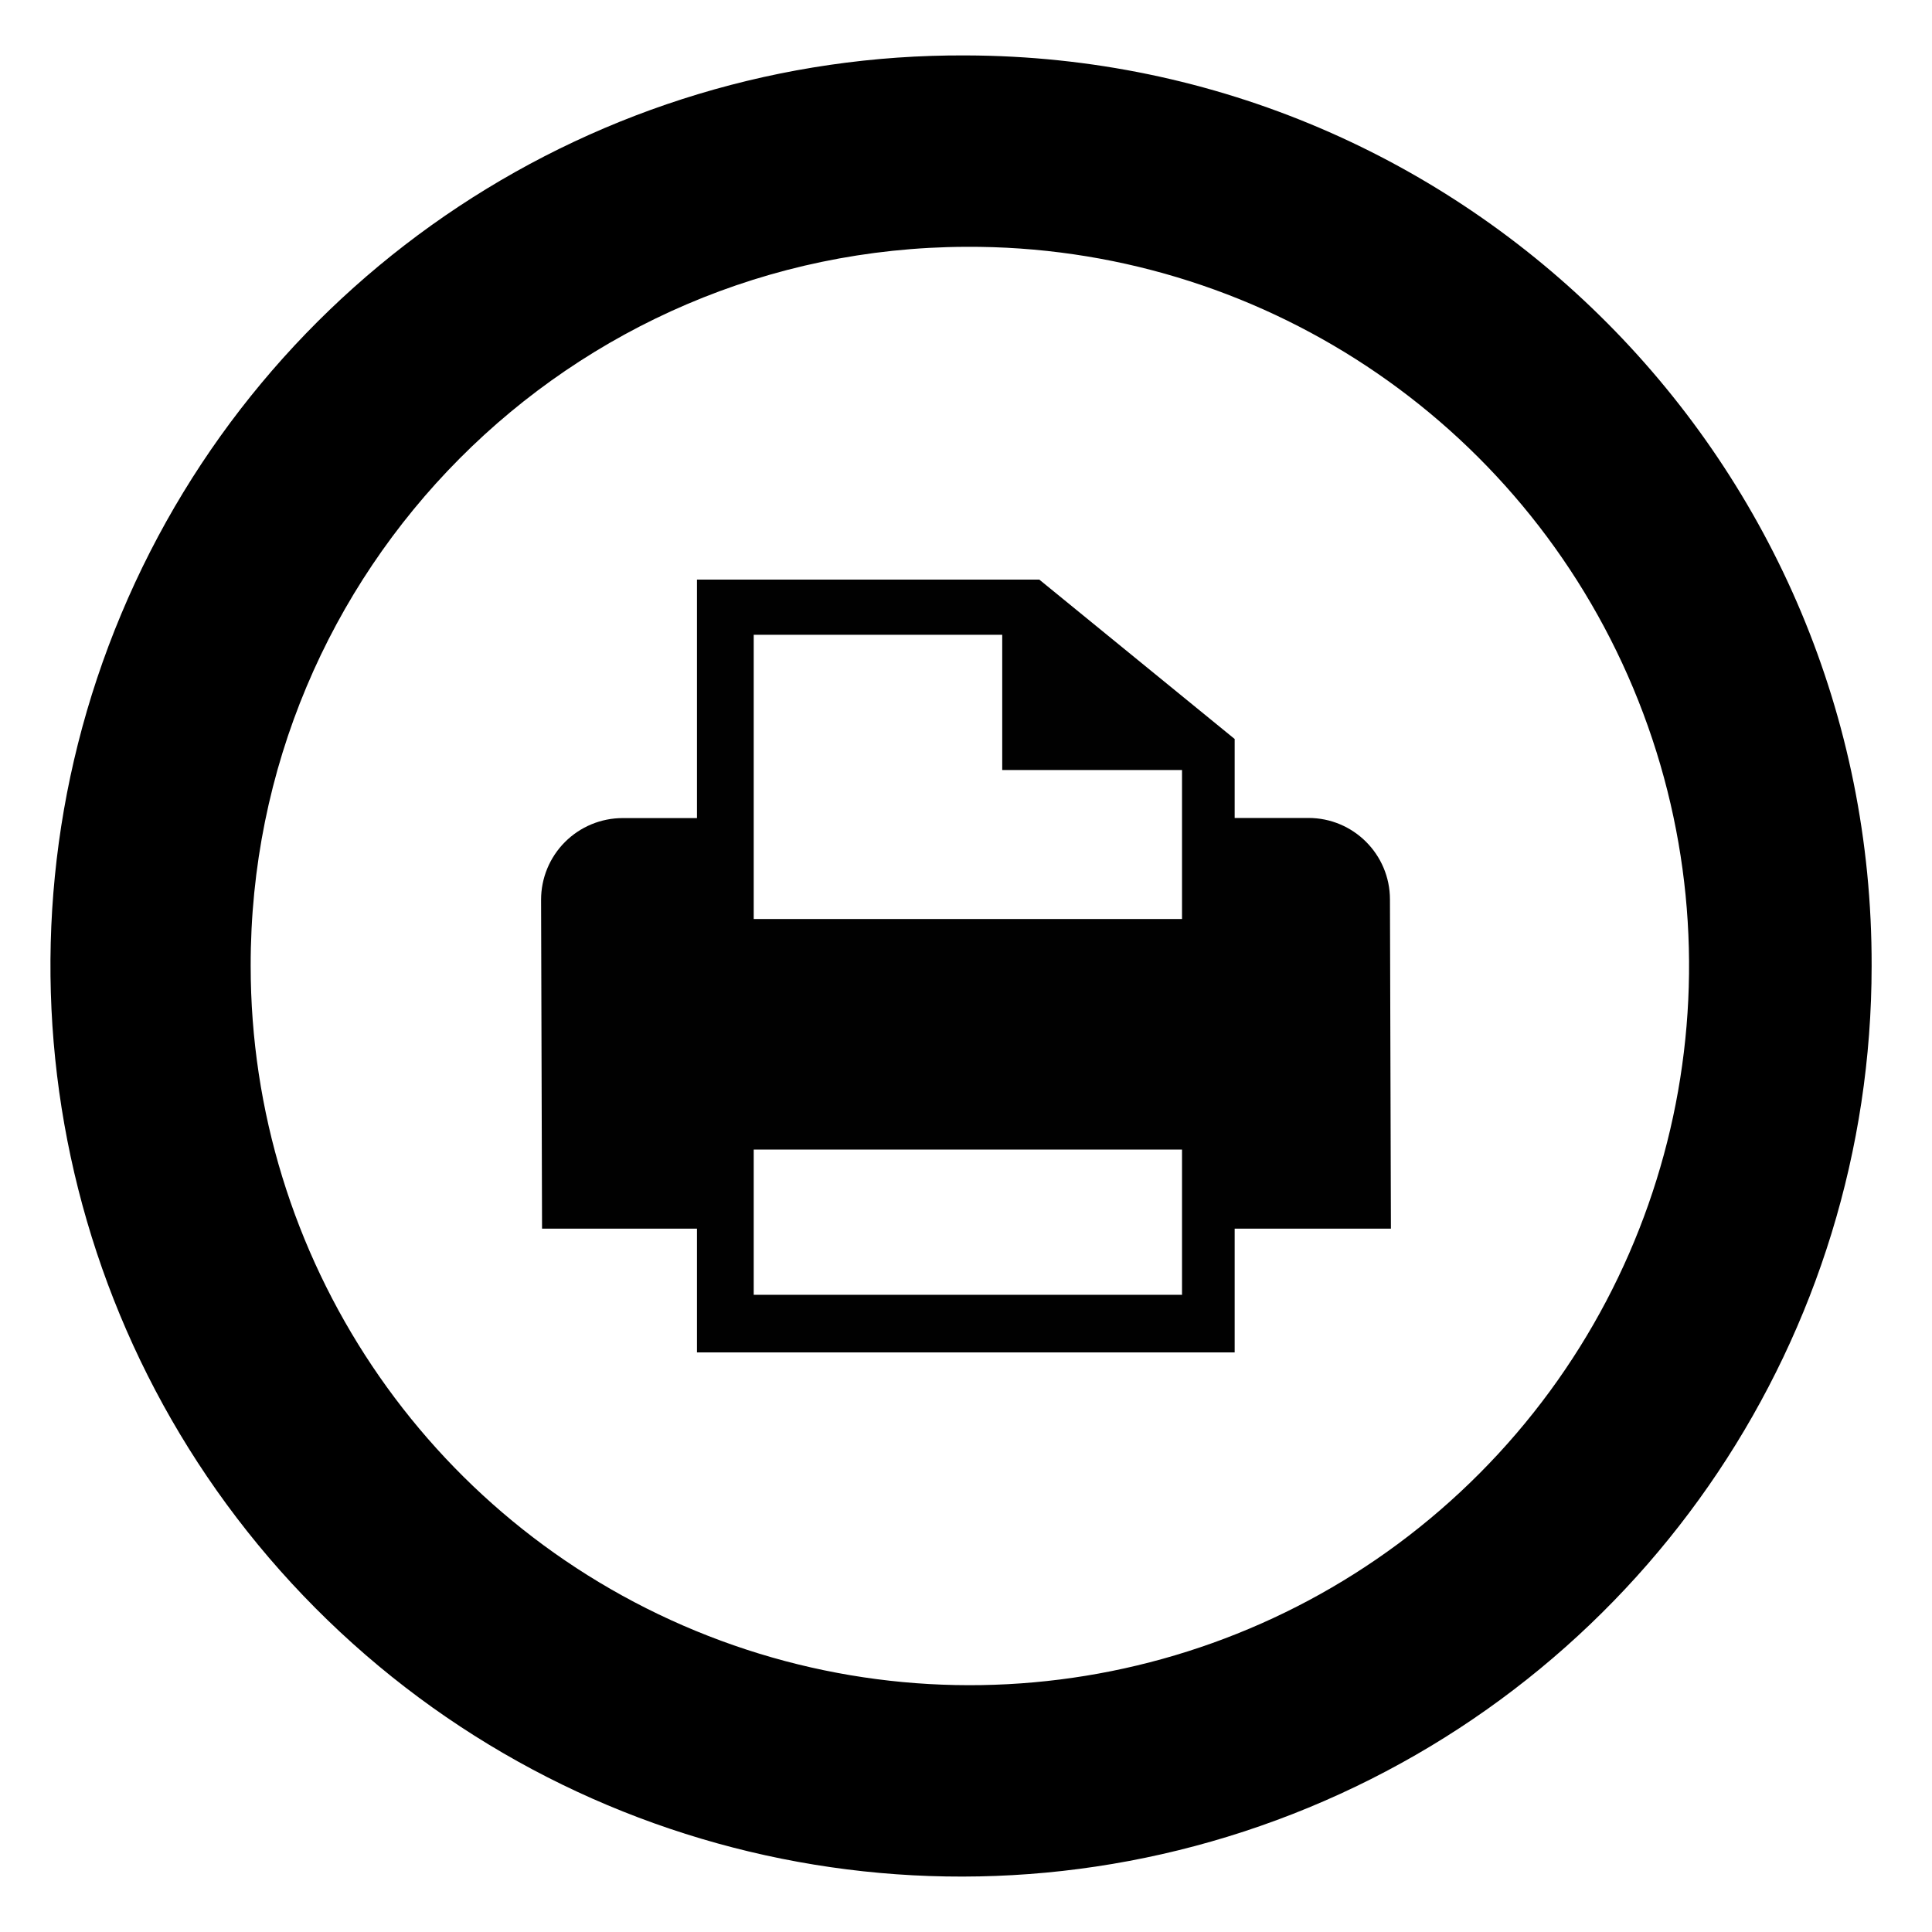
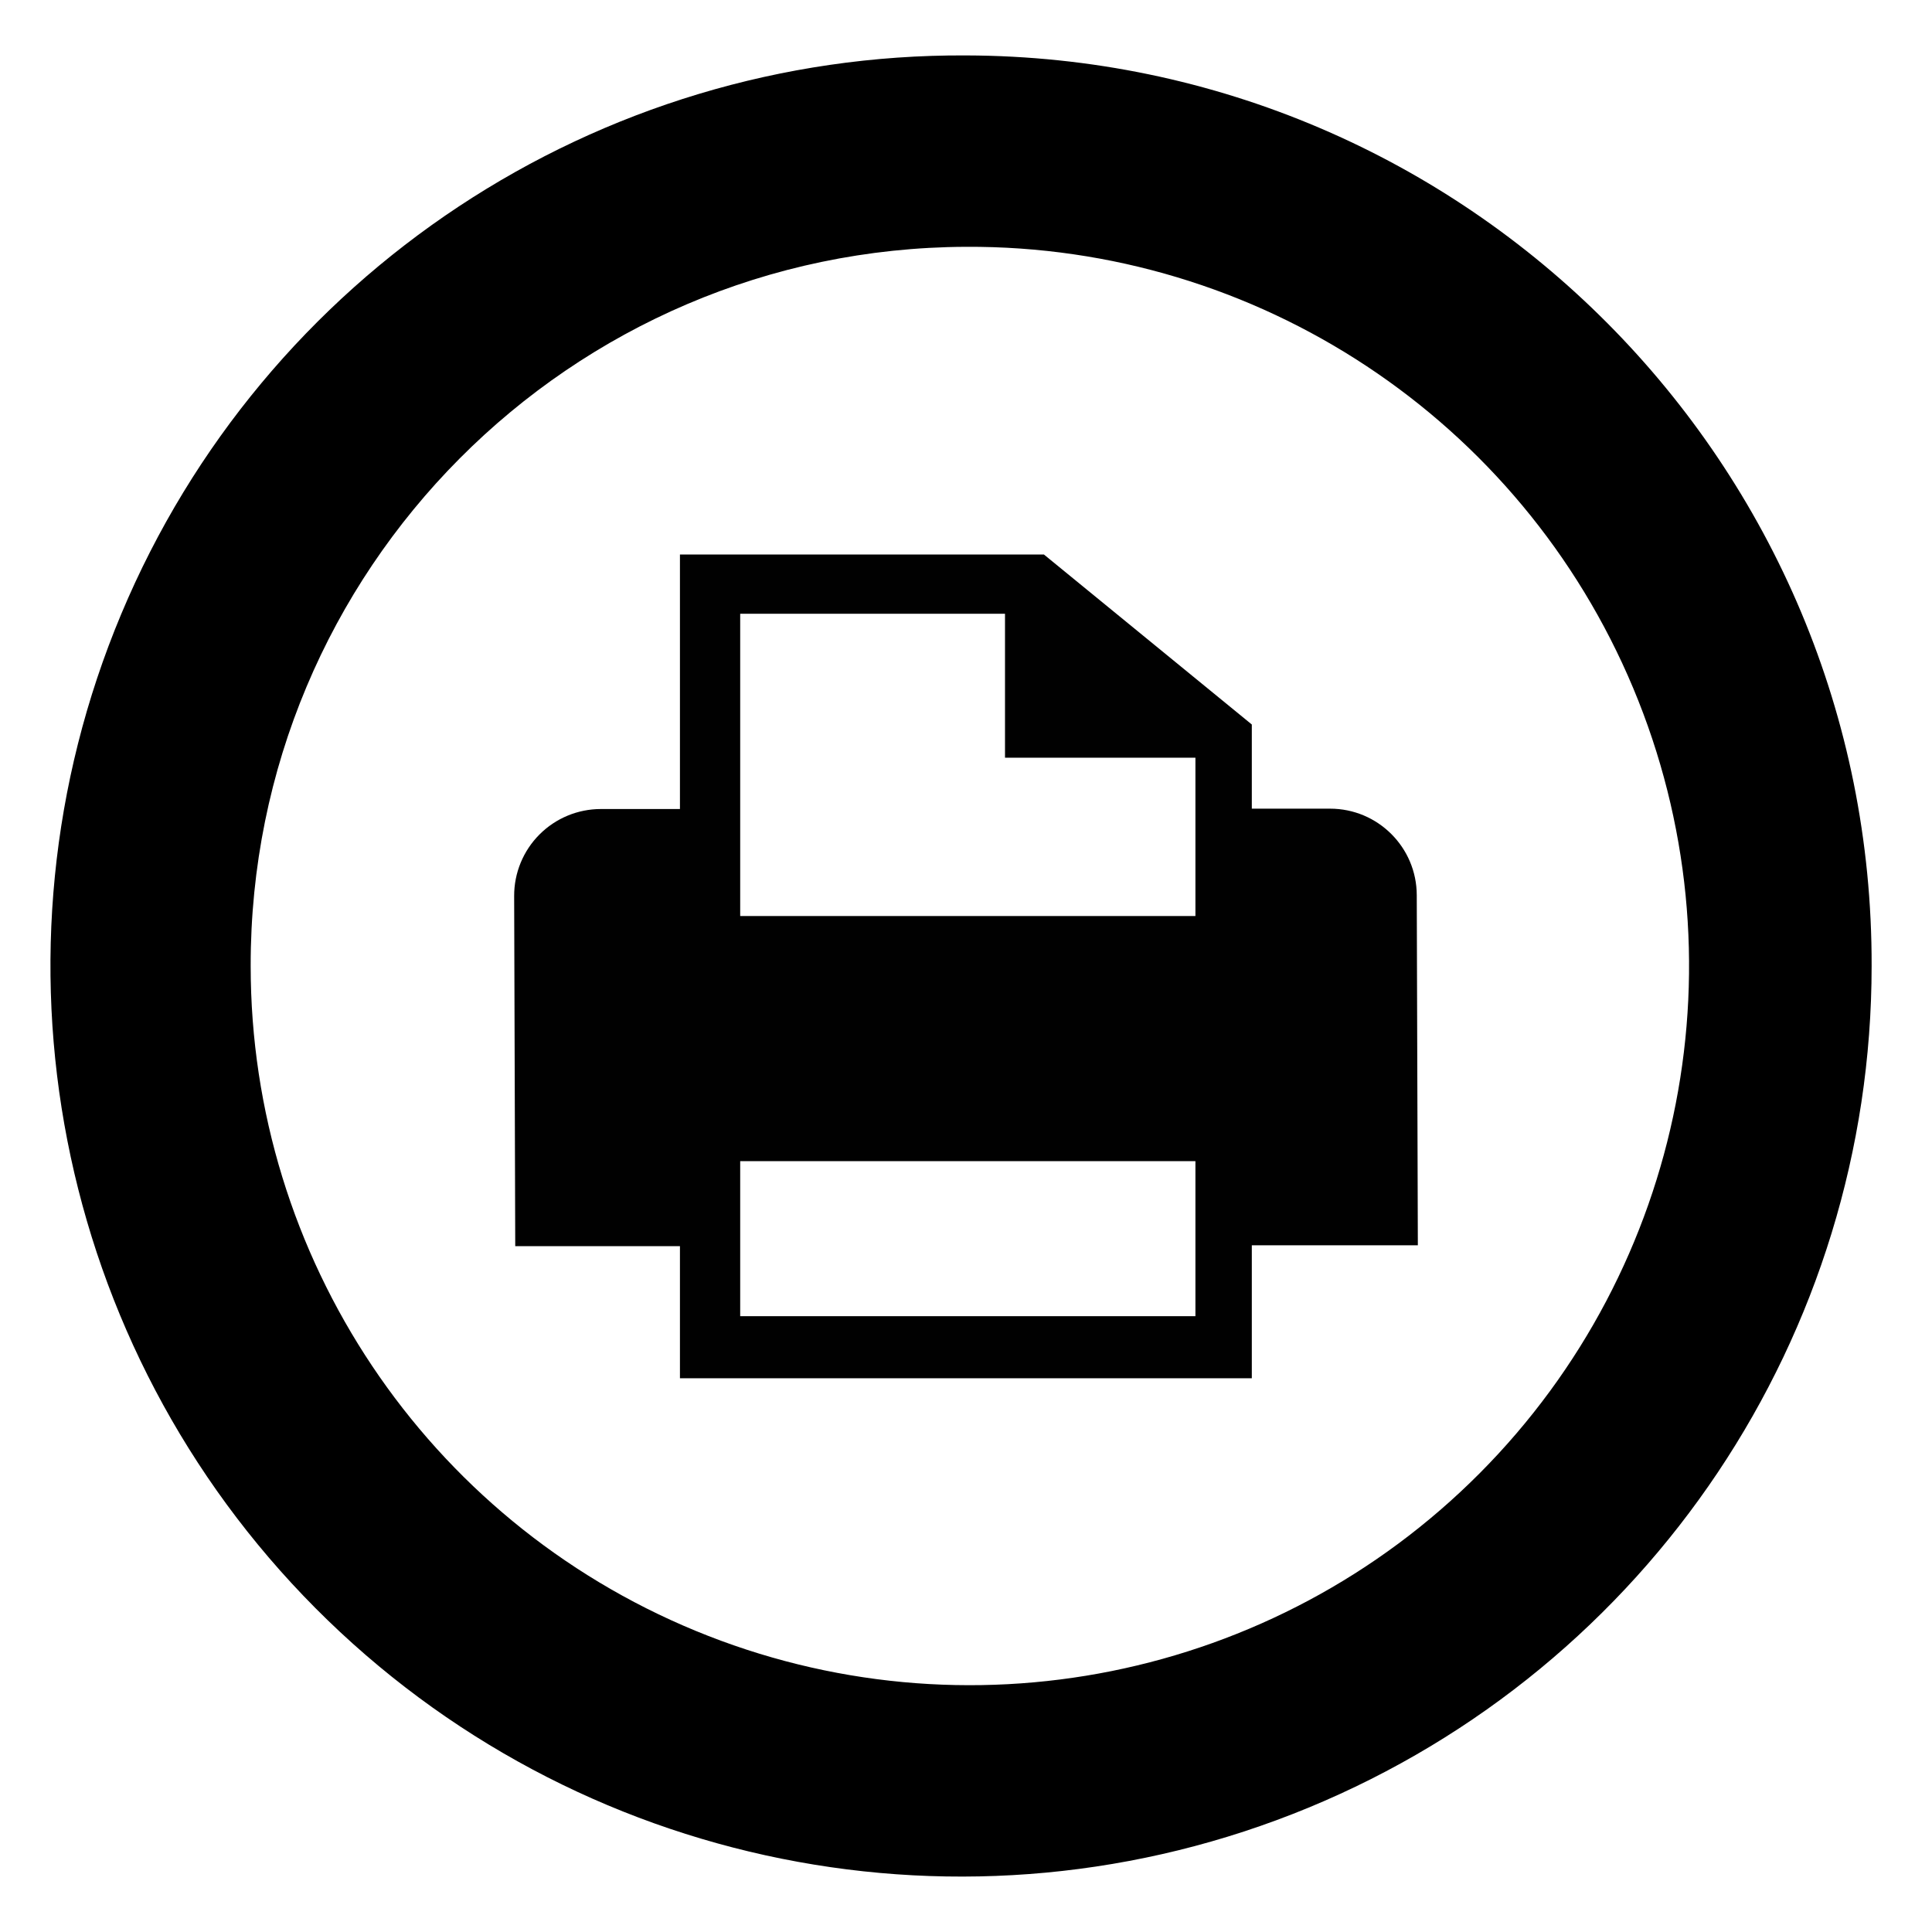
<svg xmlns="http://www.w3.org/2000/svg" id="Layer_1" data-name="Layer 1" viewBox="0 0 16 16">
-   <path d="M11.519,10.175l-.008-2.727a.675.675,0,0,0-.676-.674h-.61V6.12L8.607,4.8H5.772V6.775H5.157a.676.676,0,0,0-.676.677l.008,2.723H5.772V11.2h4.453V10.175ZM6.242,5.257H8.3V6.377H9.789V7.611H6.242V5.257Zm3.548,5.466H6.242V9.52H9.789v1.2Z" style="fill:#010101" />
  <path d="M8,2.044A5.956,5.956,0,1,1,2.076,8,5.947,5.947,0,0,1,8,2.044M8,.459A7.541,7.541,0,1,0,15.5,8,7.521,7.521,0,0,0,8,.459Z" />
+   <path d="M11.742,10.313l-.009-2.9a.718.718,0,0,0-.718-.716h-.648V6L8.645,4.592H5.631V6.7H4.976a.718.718,0,0,0-.718.72l.009,2.9H5.631v1.094h4.736V10.313ZM6.13,5.083H8.323V6.275H9.9V7.586H6.13v-2.5ZM9.9,10.9H6.13V9.616H9.9V10.9Z" style="fill:#010101" />
</svg>
